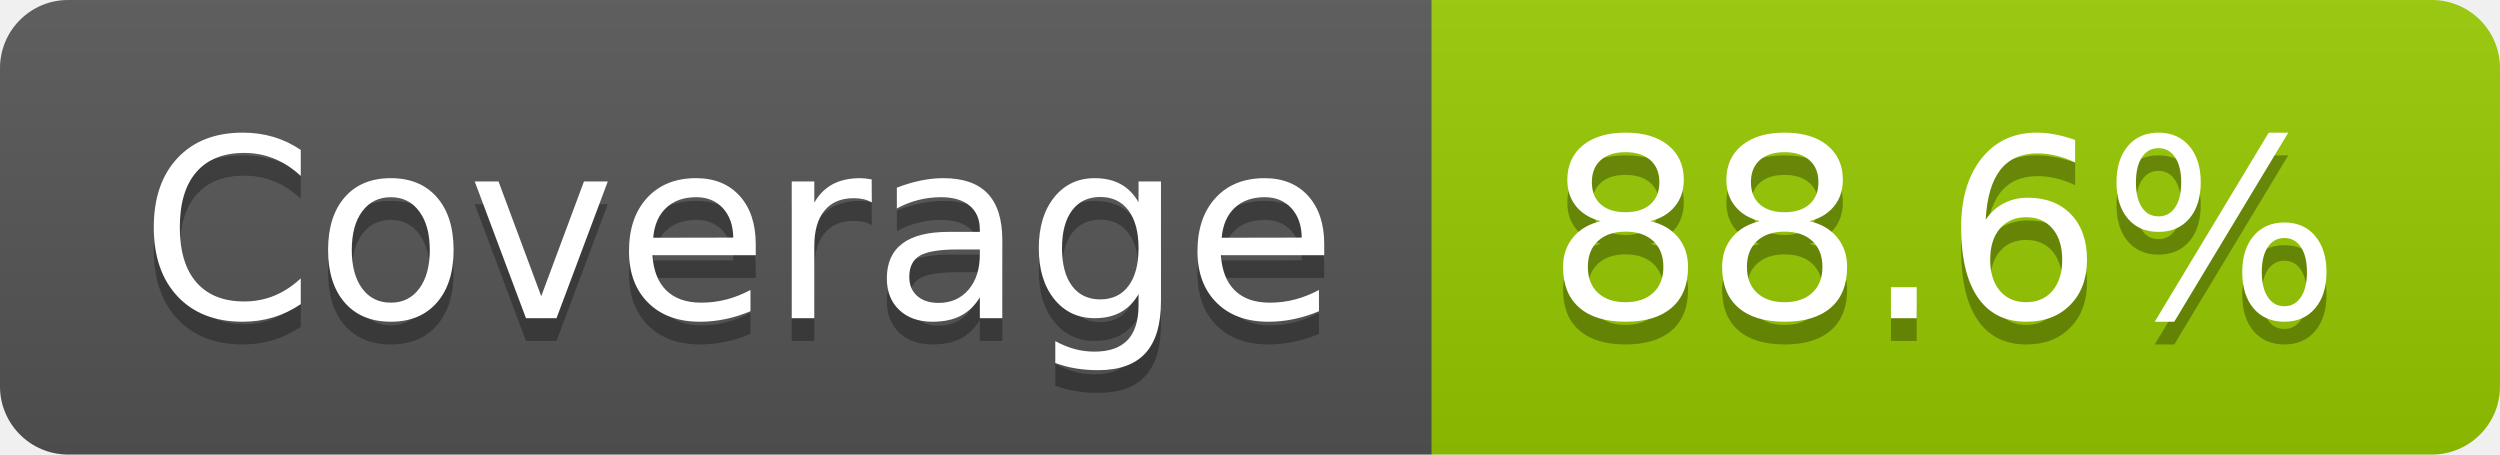
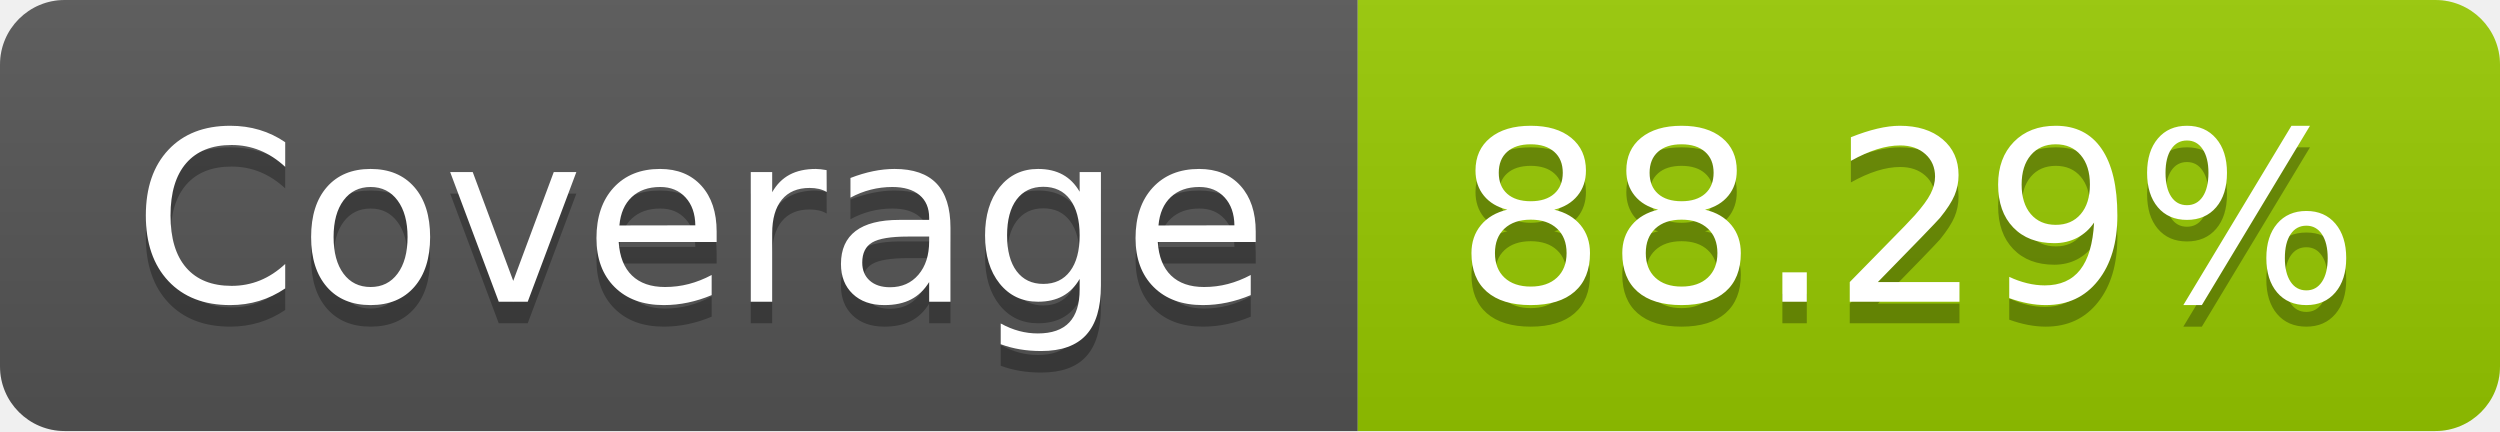
- <svg xmlns="http://www.w3.org/2000/svg" width="110" height="20" role="img" aria-label="Coverage: 88.6%">
+ <svg xmlns="http://www.w3.org/2000/svg" width="116" height="20" role="img" aria-label="Coverage: 88.29%">
  <linearGradient id="s" x2="0" y2="100%">
    <stop offset="0" stop-color="#bbb" stop-opacity=".1" />
    <stop offset="1" stop-opacity=".1" />
  </linearGradient>
  <clipPath id="r">
-     <rect width="110" height="20" rx="3" fill="#fff" />
+     <rect width="116" height="20" rx="3" fill="#fff" />
  </clipPath>
  <g clip-path="url(#r)">
    <rect width="63" height="20" fill="#555" />
-     <rect x="63" width="47" height="20" fill="#97ca00" />
-     <rect width="110" height="20" fill="url(#s)" />
+     <rect x="63" width="53" height="20" fill="#97ca00" />
+     <rect width="116" height="20" fill="url(#s)" />
  </g>
  <g fill="#fff" text-anchor="middle" font-family="Verdana,Geneva,DejaVu Sans,sans-serif" text-rendering="geometricPrecision" font-size="110">
    <text aria-hidden="true" x="325" y="150" fill="#010101" fill-opacity=".3" transform="scale(.1)" textLength="530">Coverage</text>
    <text x="325" y="140" transform="scale(.1)" fill="#fff" textLength="530">Coverage</text>
-     <text aria-hidden="true" x="855" y="150" fill="#010101" fill-opacity=".3" transform="scale(.1)" textLength="370">88.6%</text>
-     <text x="855" y="140" transform="scale(.1)" fill="#fff" textLength="370">88.6%</text>
+     <text aria-hidden="true" x="885" y="150" fill="#010101" fill-opacity=".3" transform="scale(.1)" textLength="430">88.29%</text>
+     <text x="885" y="140" transform="scale(.1)" fill="#fff" textLength="430">88.29%</text>
  </g>
</svg>
